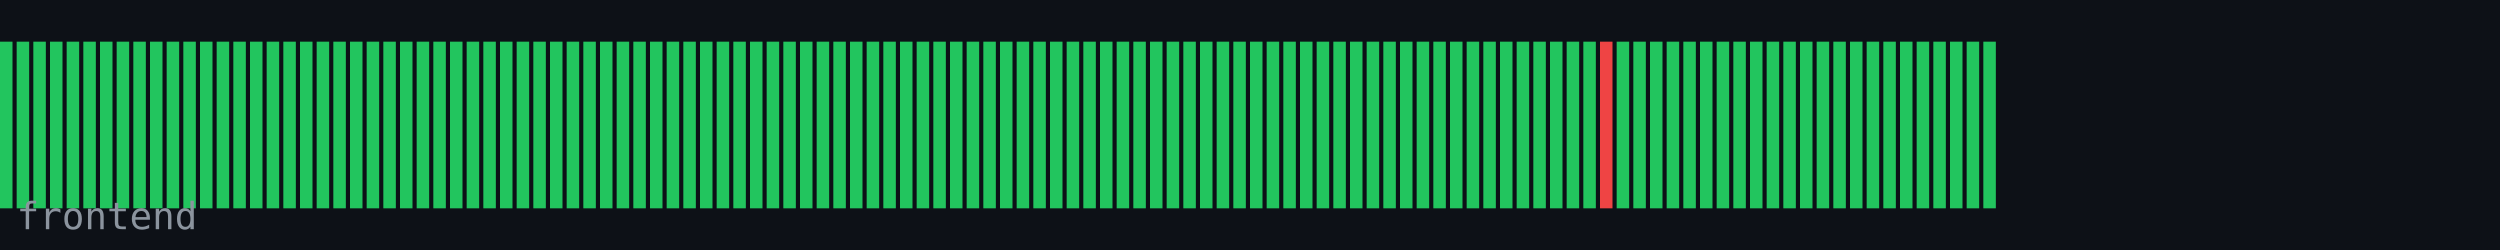
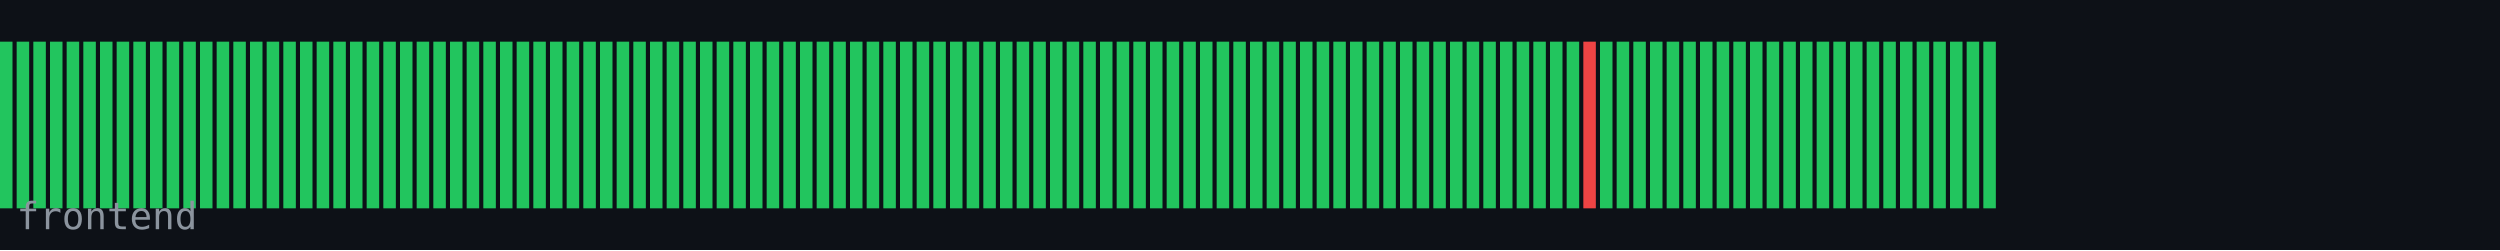
<svg xmlns="http://www.w3.org/2000/svg" width="600" height="60" viewBox="0 0 600 60">
  <rect width="600" height="60" fill="#0d1117" />
  <rect x="0" y="10" width="3" height="40" fill="#22c55e" />
  <rect x="4" y="10" width="3" height="40" fill="#22c55e" />
  <rect x="8" y="10" width="3" height="40" fill="#22c55e" />
  <rect x="12" y="10" width="3" height="40" fill="#22c55e" />
  <rect x="16" y="10" width="3" height="40" fill="#22c55e" />
  <rect x="20" y="10" width="3" height="40" fill="#22c55e" />
  <rect x="24" y="10" width="3" height="40" fill="#22c55e" />
  <rect x="28" y="10" width="3" height="40" fill="#22c55e" />
  <rect x="32" y="10" width="3" height="40" fill="#22c55e" />
  <rect x="36" y="10" width="3" height="40" fill="#22c55e" />
  <rect x="40" y="10" width="3" height="40" fill="#22c55e" />
  <rect x="44" y="10" width="3" height="40" fill="#22c55e" />
  <rect x="48" y="10" width="3" height="40" fill="#22c55e" />
  <rect x="52" y="10" width="3" height="40" fill="#22c55e" />
  <rect x="56" y="10" width="3" height="40" fill="#22c55e" />
  <rect x="60" y="10" width="3" height="40" fill="#22c55e" />
  <rect x="64" y="10" width="3" height="40" fill="#22c55e" />
  <rect x="68" y="10" width="3" height="40" fill="#22c55e" />
  <rect x="72" y="10" width="3" height="40" fill="#22c55e" />
  <rect x="76" y="10" width="3" height="40" fill="#22c55e" />
  <rect x="80" y="10" width="3" height="40" fill="#22c55e" />
  <rect x="84" y="10" width="3" height="40" fill="#22c55e" />
  <rect x="88" y="10" width="3" height="40" fill="#22c55e" />
  <rect x="92" y="10" width="3" height="40" fill="#22c55e" />
  <rect x="96" y="10" width="3" height="40" fill="#22c55e" />
  <rect x="100" y="10" width="3" height="40" fill="#22c55e" />
  <rect x="104" y="10" width="3" height="40" fill="#22c55e" />
  <rect x="108" y="10" width="3" height="40" fill="#22c55e" />
  <rect x="112" y="10" width="3" height="40" fill="#22c55e" />
  <rect x="116" y="10" width="3" height="40" fill="#22c55e" />
  <rect x="120" y="10" width="3" height="40" fill="#22c55e" />
  <rect x="124" y="10" width="3" height="40" fill="#22c55e" />
  <rect x="128" y="10" width="3" height="40" fill="#22c55e" />
  <rect x="132" y="10" width="3" height="40" fill="#22c55e" />
  <rect x="136" y="10" width="3" height="40" fill="#22c55e" />
  <rect x="140" y="10" width="3" height="40" fill="#22c55e" />
  <rect x="144" y="10" width="3" height="40" fill="#22c55e" />
  <rect x="148" y="10" width="3" height="40" fill="#22c55e" />
  <rect x="152" y="10" width="3" height="40" fill="#22c55e" />
  <rect x="156" y="10" width="3" height="40" fill="#22c55e" />
  <rect x="160" y="10" width="3" height="40" fill="#22c55e" />
  <rect x="164" y="10" width="3" height="40" fill="#22c55e" />
  <rect x="168" y="10" width="3" height="40" fill="#22c55e" />
  <rect x="172" y="10" width="3" height="40" fill="#22c55e" />
  <rect x="176" y="10" width="3" height="40" fill="#22c55e" />
  <rect x="180" y="10" width="3" height="40" fill="#22c55e" />
  <rect x="184" y="10" width="3" height="40" fill="#22c55e" />
  <rect x="188" y="10" width="3" height="40" fill="#22c55e" />
  <rect x="192" y="10" width="3" height="40" fill="#22c55e" />
  <rect x="196" y="10" width="3" height="40" fill="#22c55e" />
  <rect x="200" y="10" width="3" height="40" fill="#22c55e" />
  <rect x="204" y="10" width="3" height="40" fill="#22c55e" />
  <rect x="208" y="10" width="3" height="40" fill="#22c55e" />
  <rect x="212" y="10" width="3" height="40" fill="#22c55e" />
  <rect x="216" y="10" width="3" height="40" fill="#22c55e" />
  <rect x="220" y="10" width="3" height="40" fill="#22c55e" />
  <rect x="224" y="10" width="3" height="40" fill="#22c55e" />
  <rect x="228" y="10" width="3" height="40" fill="#22c55e" />
  <rect x="232" y="10" width="3" height="40" fill="#22c55e" />
  <rect x="236" y="10" width="3" height="40" fill="#22c55e" />
  <rect x="240" y="10" width="3" height="40" fill="#22c55e" />
  <rect x="244" y="10" width="3" height="40" fill="#22c55e" />
  <rect x="248" y="10" width="3" height="40" fill="#22c55e" />
  <rect x="252" y="10" width="3" height="40" fill="#22c55e" />
  <rect x="256" y="10" width="3" height="40" fill="#22c55e" />
  <rect x="260" y="10" width="3" height="40" fill="#22c55e" />
  <rect x="264" y="10" width="3" height="40" fill="#22c55e" />
  <rect x="268" y="10" width="3" height="40" fill="#22c55e" />
  <rect x="272" y="10" width="3" height="40" fill="#22c55e" />
  <rect x="276" y="10" width="3" height="40" fill="#22c55e" />
  <rect x="280" y="10" width="3" height="40" fill="#22c55e" />
  <rect x="284" y="10" width="3" height="40" fill="#22c55e" />
  <rect x="288" y="10" width="3" height="40" fill="#22c55e" />
  <rect x="292" y="10" width="3" height="40" fill="#22c55e" />
  <rect x="296" y="10" width="3" height="40" fill="#22c55e" />
  <rect x="300" y="10" width="3" height="40" fill="#22c55e" />
  <rect x="304" y="10" width="3" height="40" fill="#22c55e" />
  <rect x="308" y="10" width="3" height="40" fill="#22c55e" />
  <rect x="312" y="10" width="3" height="40" fill="#22c55e" />
  <rect x="316" y="10" width="3" height="40" fill="#22c55e" />
  <rect x="320" y="10" width="3" height="40" fill="#22c55e" />
  <rect x="324" y="10" width="3" height="40" fill="#22c55e" />
  <rect x="328" y="10" width="3" height="40" fill="#22c55e" />
  <rect x="332" y="10" width="3" height="40" fill="#22c55e" />
  <rect x="336" y="10" width="3" height="40" fill="#22c55e" />
  <rect x="340" y="10" width="3" height="40" fill="#22c55e" />
  <rect x="344" y="10" width="3" height="40" fill="#22c55e" />
  <rect x="348" y="10" width="3" height="40" fill="#22c55e" />
  <rect x="352" y="10" width="3" height="40" fill="#22c55e" />
  <rect x="356" y="10" width="3" height="40" fill="#22c55e" />
  <rect x="360" y="10" width="3" height="40" fill="#22c55e" />
  <rect x="364" y="10" width="3" height="40" fill="#22c55e" />
  <rect x="368" y="10" width="3" height="40" fill="#22c55e" />
  <rect x="372" y="10" width="3" height="40" fill="#22c55e" />
  <rect x="376" y="10" width="3" height="40" fill="#22c55e" />
-   <rect x="380" y="10" width="3" height="40" fill="#22c55e" />
-   <rect x="384" y="10" width="3" height="40" fill="#ef4444" />
+   <rect x="380" y="10" width="3" height="40" fill="#ef4444" />
+   <rect x="384" y="10" width="3" height="40" fill="#22c55e" />
  <rect x="388" y="10" width="3" height="40" fill="#22c55e" />
  <rect x="392" y="10" width="3" height="40" fill="#22c55e" />
  <rect x="396" y="10" width="3" height="40" fill="#22c55e" />
  <rect x="400" y="10" width="3" height="40" fill="#22c55e" />
  <rect x="404" y="10" width="3" height="40" fill="#22c55e" />
  <rect x="408" y="10" width="3" height="40" fill="#22c55e" />
  <rect x="412" y="10" width="3" height="40" fill="#22c55e" />
  <rect x="416" y="10" width="3" height="40" fill="#22c55e" />
  <rect x="420" y="10" width="3" height="40" fill="#22c55e" />
  <rect x="424" y="10" width="3" height="40" fill="#22c55e" />
  <rect x="428" y="10" width="3" height="40" fill="#22c55e" />
  <rect x="432" y="10" width="3" height="40" fill="#22c55e" />
  <rect x="436" y="10" width="3" height="40" fill="#22c55e" />
  <rect x="440" y="10" width="3" height="40" fill="#22c55e" />
  <rect x="444" y="10" width="3" height="40" fill="#22c55e" />
  <rect x="448" y="10" width="3" height="40" fill="#22c55e" />
  <rect x="452" y="10" width="3" height="40" fill="#22c55e" />
  <rect x="456" y="10" width="3" height="40" fill="#22c55e" />
  <rect x="460" y="10" width="3" height="40" fill="#22c55e" />
  <rect x="464" y="10" width="3" height="40" fill="#22c55e" />
  <rect x="468" y="10" width="3" height="40" fill="#22c55e" />
  <rect x="472" y="10" width="3" height="40" fill="#22c55e" />
  <rect x="476" y="10" width="3" height="40" fill="#22c55e" />
  <text x="4" y="55" font-family="monospace" font-size="9" fill="#8b949e">frontend</text>
</svg>
